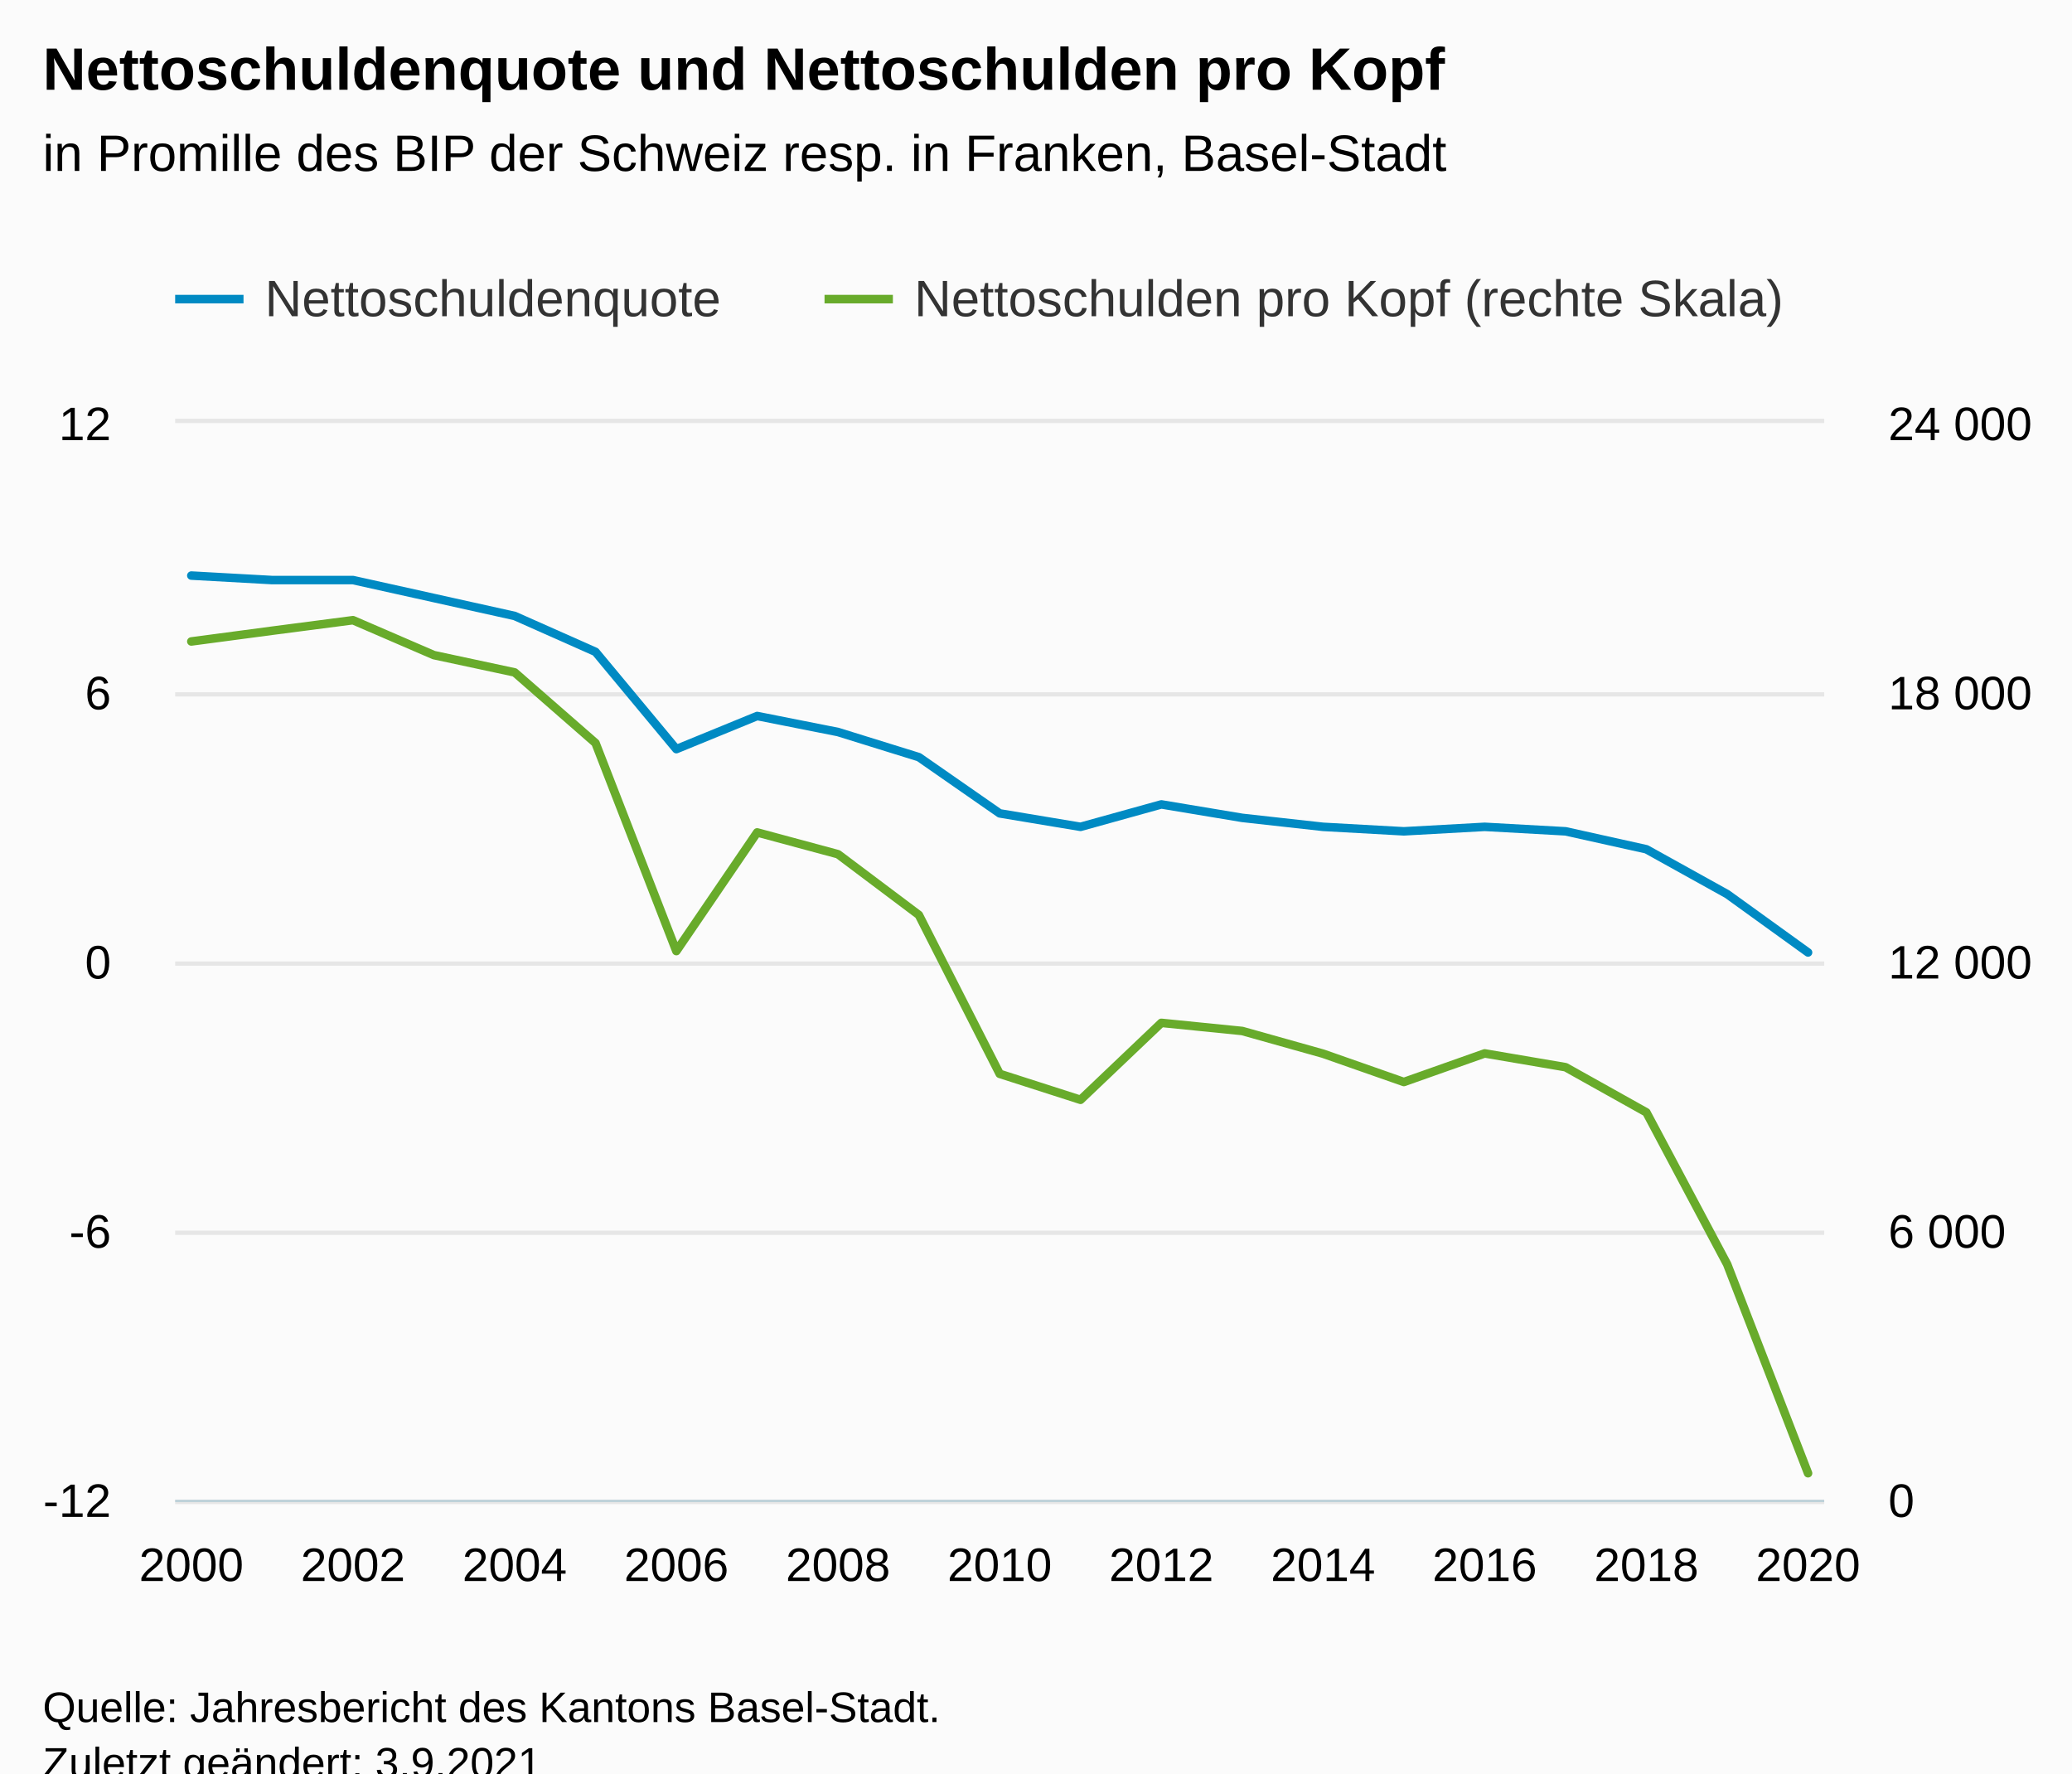
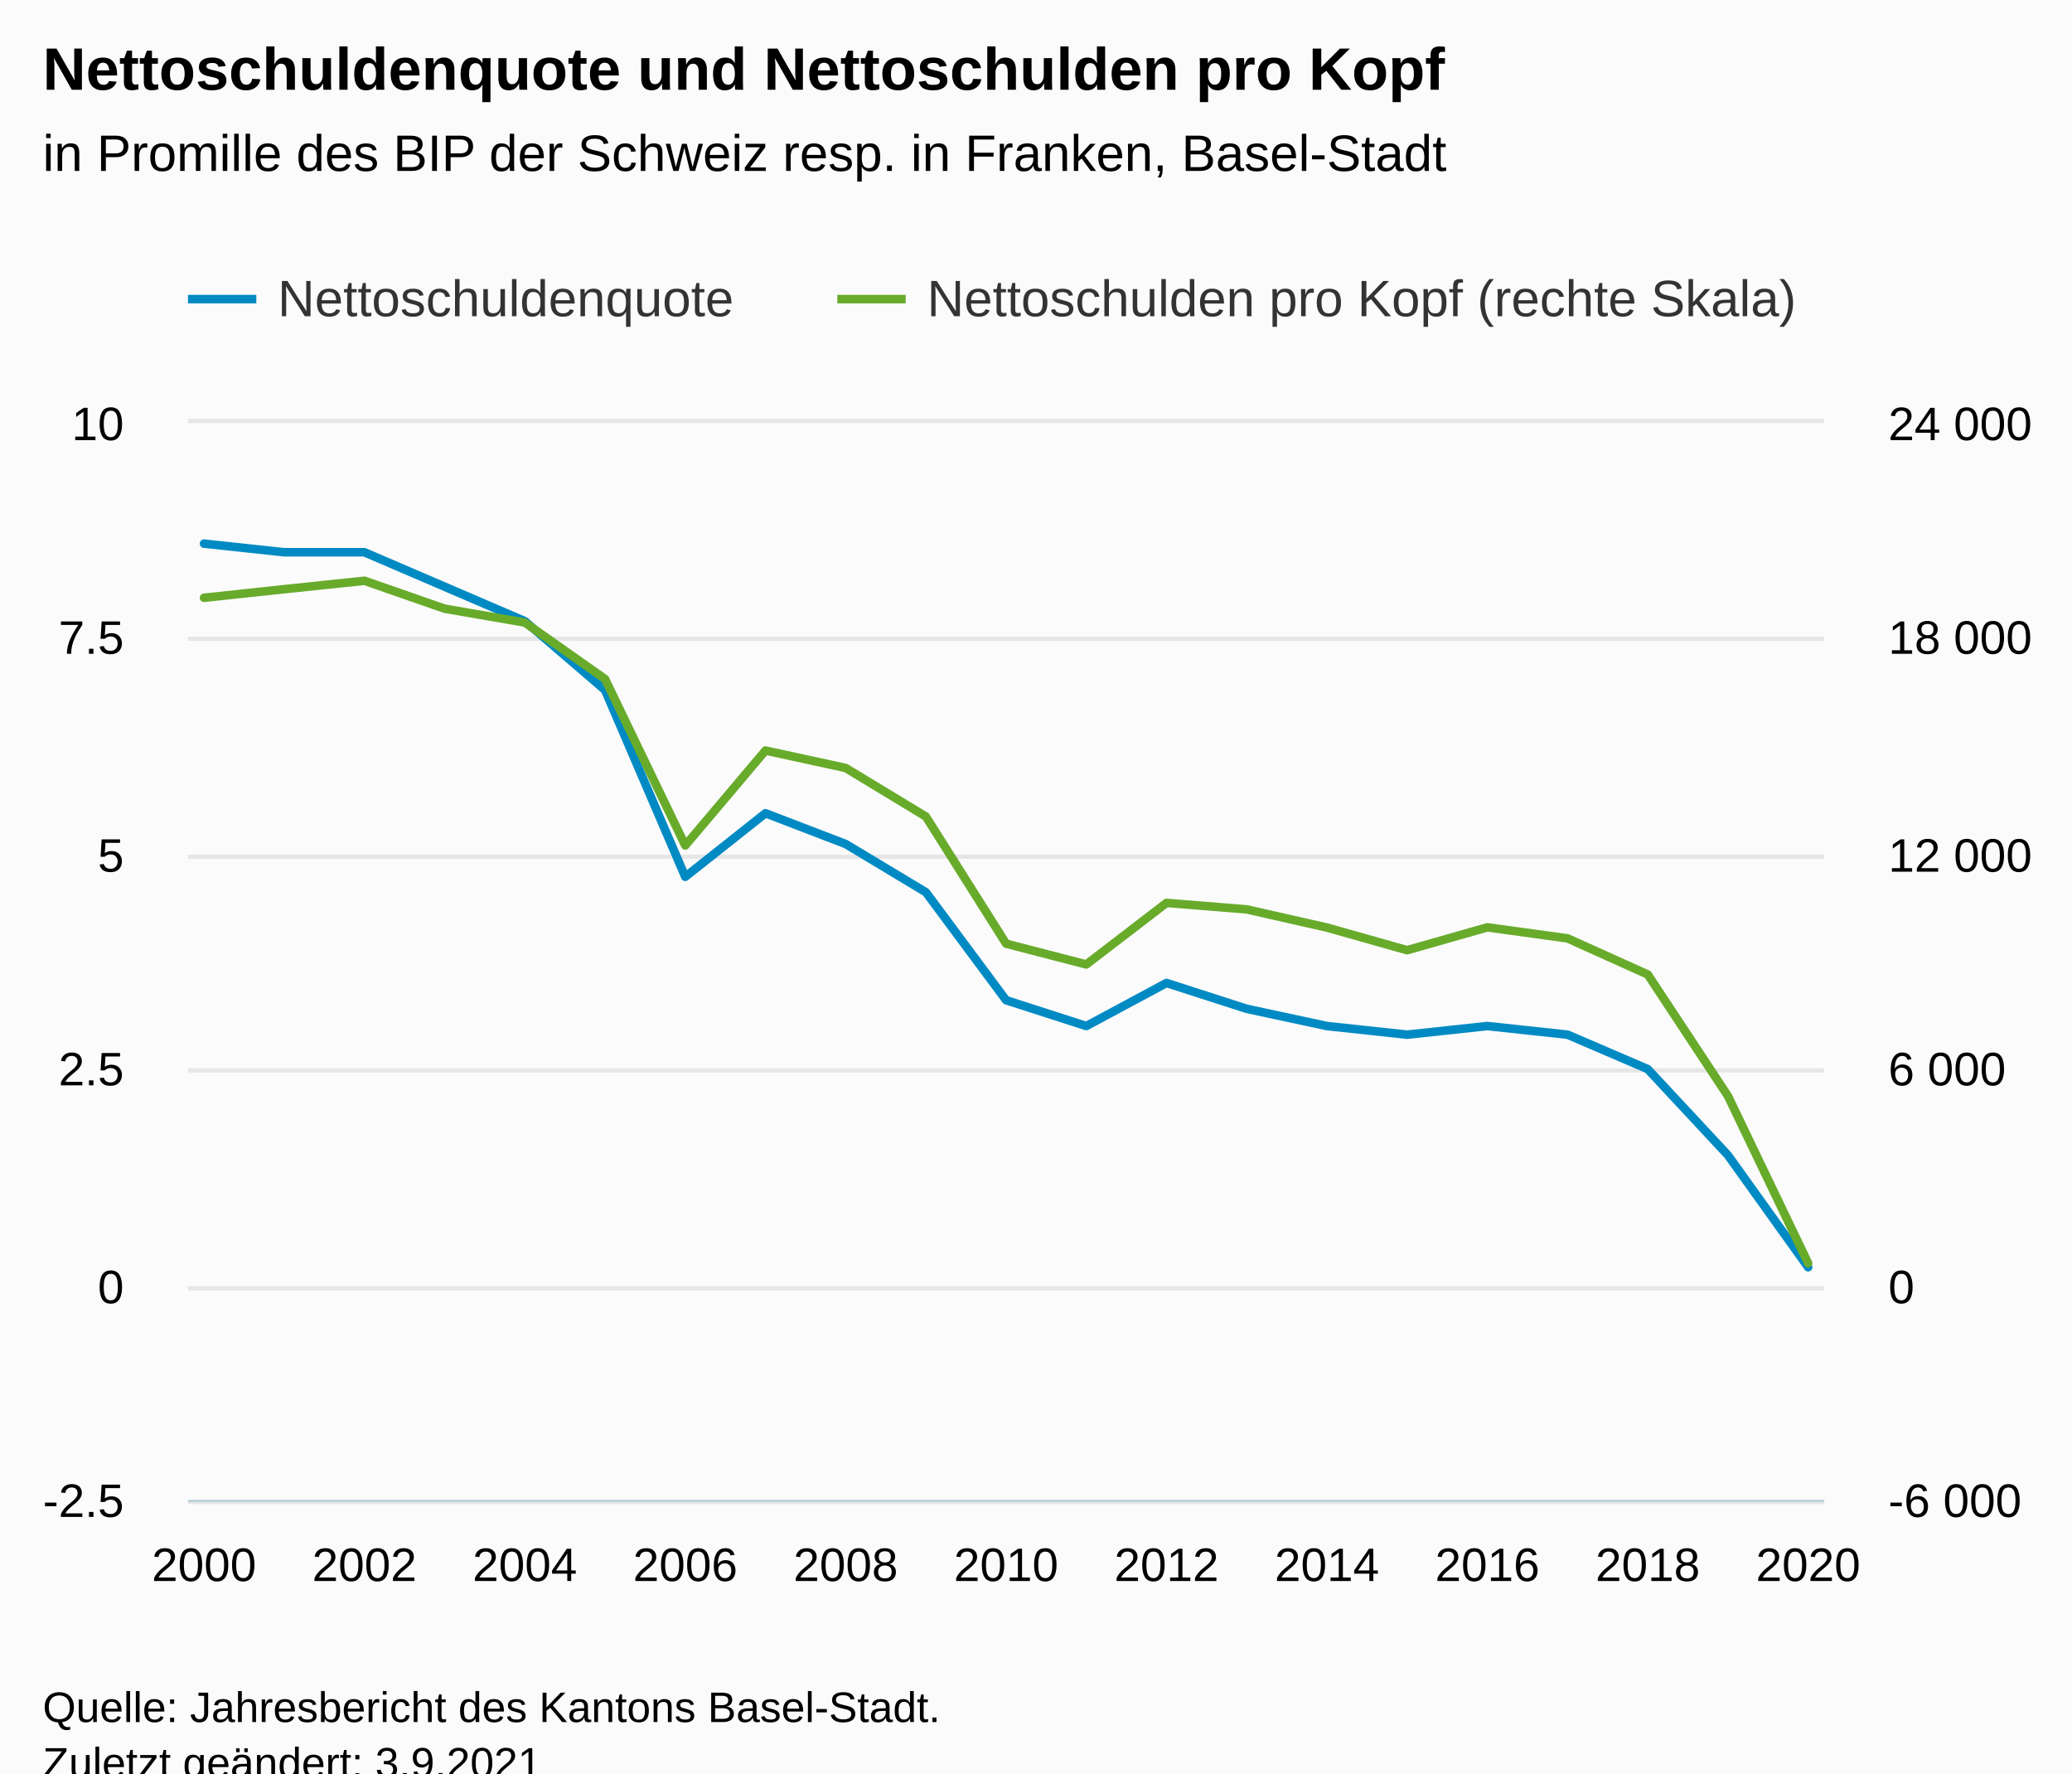
<svg xmlns="http://www.w3.org/2000/svg" version="1.1" class="highcharts-root" style="font-family:Arial;font-size:12px;" viewBox="0 0 485 415">
  <defs>
-     <clipPath id="highcharts-n5z6yjq-51-">
-       <rect x="0" y="0" width="386" height="252" fill="none" />
+     <clipPath id="highcharts-6xbnpcr-51-">
+       <rect x="0" y="0" width="383" height="252" fill="none" />
    </clipPath>
-     <clipPath id="highcharts-n5z6yjq-73-">
-       <rect x="0" y="0" width="386" height="252" fill="none" />
+     <clipPath id="highcharts-6xbnpcr-73-">
+       <rect x="0" y="0" width="383" height="252" fill="none" />
    </clipPath>
-     <clipPath id="highcharts-n5z6yjq-95-">
-       <rect x="0" y="0" width="386" height="252" fill="none" />
+     <clipPath id="highcharts-6xbnpcr-95-">
+       <rect x="0" y="0" width="383" height="252" fill="none" />
    </clipPath>
-     <clipPath id="highcharts-n5z6yjq-96-">
-       <rect x="41" y="99" width="386" height="252" fill="none" />
+     <clipPath id="highcharts-6xbnpcr-96-">
+       <rect x="44" y="99" width="383" height="252" fill="none" />
    </clipPath>
  </defs>
  <rect fill="#fbfbfb" class="highcharts-background" x="0" y="0" width="485" height="428" rx="0" ry="0" />
-   <rect fill="none" class="highcharts-plot-background" x="41" y="99" width="386" height="252" />
+   <rect fill="none" class="highcharts-plot-background" x="44" y="99" width="383" height="252" />
  <g class="highcharts-pane-group" data-z-index="0" />
  <g class="highcharts-grid highcharts-xaxis-grid" data-z-index="1">
-     <path fill="none" data-z-index="1" class="highcharts-grid-line" d="M 44.5 99 L 44.5 351" opacity="1" />
-     <path fill="none" data-z-index="1" class="highcharts-grid-line" d="M 82.5 99 L 82.5 351" opacity="1" />
-     <path fill="none" data-z-index="1" class="highcharts-grid-line" d="M 119.5 99 L 119.5 351" opacity="1" />
-     <path fill="none" data-z-index="1" class="highcharts-grid-line" d="M 157.5 99 L 157.5 351" opacity="1" />
-     <path fill="none" data-z-index="1" class="highcharts-grid-line" d="M 195.5 99 L 195.5 351" opacity="1" />
-     <path fill="none" data-z-index="1" class="highcharts-grid-line" d="M 233.5 99 L 233.5 351" opacity="1" />
-     <path fill="none" data-z-index="1" class="highcharts-grid-line" d="M 271.5 99 L 271.5 351" opacity="1" />
-     <path fill="none" data-z-index="1" class="highcharts-grid-line" d="M 309.5 99 L 309.5 351" opacity="1" />
+     <path fill="none" data-z-index="1" class="highcharts-grid-line" d="M 47.5 99 L 47.5 351" opacity="1" />
+     <path fill="none" data-z-index="1" class="highcharts-grid-line" d="M 84.5 99 L 84.5 351" opacity="1" />
+     <path fill="none" data-z-index="1" class="highcharts-grid-line" d="M 122.5 99 L 122.5 351" opacity="1" />
+     <path fill="none" data-z-index="1" class="highcharts-grid-line" d="M 159.5 99 L 159.5 351" opacity="1" />
+     <path fill="none" data-z-index="1" class="highcharts-grid-line" d="M 197.5 99 L 197.5 351" opacity="1" />
+     <path fill="none" data-z-index="1" class="highcharts-grid-line" d="M 235.5 99 L 235.5 351" opacity="1" />
+     <path fill="none" data-z-index="1" class="highcharts-grid-line" d="M 272.5 99 L 272.5 351" opacity="1" />
+     <path fill="none" data-z-index="1" class="highcharts-grid-line" d="M 310.5 99 L 310.5 351" opacity="1" />
    <path fill="none" data-z-index="1" class="highcharts-grid-line" d="M 347.5 99 L 347.5 351" opacity="1" />
-     <path fill="none" data-z-index="1" class="highcharts-grid-line" d="M 384.5 99 L 384.5 351" opacity="1" />
+     <path fill="none" data-z-index="1" class="highcharts-grid-line" d="M 385.5 99 L 385.5 351" opacity="1" />
    <path fill="none" data-z-index="1" class="highcharts-grid-line" d="M 422.5 99 L 422.5 351" opacity="1" />
  </g>
  <g class="highcharts-grid highcharts-yaxis-grid" data-z-index="1">
-     <path fill="none" stroke="#e6e6e6" stroke-width="1" data-z-index="1" class="highcharts-grid-line" d="M 41 351.5 L 427 351.5" opacity="1" />
-     <path fill="none" stroke="#e6e6e6" stroke-width="1" data-z-index="1" class="highcharts-grid-line" d="M 41 288.5 L 427 288.5" opacity="1" />
-     <path fill="none" stroke="#e6e6e6" stroke-width="1" data-z-index="1" class="highcharts-grid-line" d="M 41 225.5 L 427 225.5" opacity="1" />
-     <path fill="none" stroke="#e6e6e6" stroke-width="1" data-z-index="1" class="highcharts-grid-line" d="M 41 162.5 L 427 162.5" opacity="1" />
-     <path fill="none" stroke="#e6e6e6" stroke-width="1" data-z-index="1" class="highcharts-grid-line" d="M 41 98.5 L 427 98.5" opacity="1" />
+     <path fill="none" stroke="#e6e6e6" stroke-width="1" data-z-index="1" class="highcharts-grid-line" d="M 44 351.5 L 427 351.5" opacity="1" />
+     <path fill="none" stroke="#e6e6e6" stroke-width="1" data-z-index="1" class="highcharts-grid-line" d="M 44 301.5 L 427 301.5" opacity="1" />
+     <path fill="none" stroke="#e6e6e6" stroke-width="1" data-z-index="1" class="highcharts-grid-line" d="M 44 250.5 L 427 250.5" opacity="1" />
+     <path fill="none" stroke="#e6e6e6" stroke-width="1" data-z-index="1" class="highcharts-grid-line" d="M 44 200.5 L 427 200.5" opacity="1" />
+     <path fill="none" stroke="#e6e6e6" stroke-width="1" data-z-index="1" class="highcharts-grid-line" d="M 44 149.5 L 427 149.5" opacity="1" />
+     <path fill="none" stroke="#e6e6e6" stroke-width="1" data-z-index="1" class="highcharts-grid-line" d="M 44 98.5 L 427 98.5" opacity="1" />
  </g>
  <g class="highcharts-grid highcharts-yaxis-grid" data-z-index="1">
-     <path fill="none" data-z-index="1" class="highcharts-grid-line" d="M 41 351.5 L 427 351.5" opacity="1" />
-     <path fill="none" data-z-index="1" class="highcharts-grid-line" d="M 41 288.5 L 427 288.5" opacity="1" />
-     <path fill="none" data-z-index="1" class="highcharts-grid-line" d="M 41 225.5 L 427 225.5" opacity="1" />
-     <path fill="none" data-z-index="1" class="highcharts-grid-line" d="M 41 162.5 L 427 162.5" opacity="1" />
-     <path fill="none" data-z-index="1" class="highcharts-grid-line" d="M 41 99.5 L 427 99.5" opacity="1" />
+     <path fill="none" data-z-index="1" class="highcharts-grid-line" d="M 44 351.5 L 427 351.5" opacity="1" />
+     <path fill="none" data-z-index="1" class="highcharts-grid-line" d="M 44 301.5 L 427 301.5" opacity="1" />
+     <path fill="none" data-z-index="1" class="highcharts-grid-line" d="M 44 250.5 L 427 250.5" opacity="1" />
+     <path fill="none" data-z-index="1" class="highcharts-grid-line" d="M 44 200.5 L 427 200.5" opacity="1" />
+     <path fill="none" data-z-index="1" class="highcharts-grid-line" d="M 44 149.5 L 427 149.5" opacity="1" />
+     <path fill="none" data-z-index="1" class="highcharts-grid-line" d="M 44 99.5 L 427 99.5" opacity="1" />
  </g>
-   <rect fill="none" class="highcharts-plot-border" data-z-index="1" x="41" y="99" width="386" height="252" />
+   <rect fill="none" class="highcharts-plot-border" data-z-index="1" x="44" y="99" width="383" height="252" />
  <g class="highcharts-axis highcharts-xaxis" data-z-index="2">
-     <path fill="none" class="highcharts-axis-line" stroke="#B9CFD7" stroke-width="0.5" data-z-index="7" d="M 41 351.25 L 427 351.25" />
+     <path fill="none" class="highcharts-axis-line" stroke="#B9CFD7" stroke-width="0.5" data-z-index="7" d="M 44 351.25 L 427 351.25" />
  </g>
  <g class="highcharts-axis highcharts-yaxis" data-z-index="2">
-     <path fill="none" class="highcharts-axis-line" data-z-index="7" d="M 41 99 L 41 351" />
+     <path fill="none" class="highcharts-axis-line" data-z-index="7" d="M 44 99 L 44 351" />
  </g>
  <g class="highcharts-axis highcharts-yaxis" data-z-index="2">
    <path fill="none" class="highcharts-axis-line" data-z-index="7" d="M 427 99 L 427 351" />
  </g>
  <g class="highcharts-series-group" data-z-index="3">
-     <g class="highcharts-series highcharts-series-0 highcharts-line-series" data-z-index="0.1" opacity="1" transform="translate(41,99) scale(1 1)" clip-path="url(#highcharts-n5z6yjq-73-)">
-       <path fill="none" d="M 3.784 35.7 L 22.706 36.75 L 41.627 36.75 L 60.549 40.95 L 79.471 45.15 L 98.392 53.55 L 117.314 76.311 L 136.235 68.563 L 155.157 72.314 L 174.078 78.189 L 193 91.35 L 211.922 94.5 L 230.843 89.25 L 249.765 92.4 L 268.686 94.5 L 287.608 95.55 L 306.529 94.5 L 325.451 95.55 L 344.373 99.75 L 363.294 110.25 L 382.216 123.9" class="highcharts-graph" data-z-index="1" stroke="#008AC3" stroke-width="2" stroke-linejoin="round" stroke-linecap="round" />
+     <g class="highcharts-series highcharts-series-0 highcharts-line-series" data-z-index="0.1" opacity="1" transform="translate(44,99) scale(1 1)" clip-path="url(#highcharts-6xbnpcr-73-)">
+       <path fill="none" d="M 3.755 28.224 L 22.529 30.24 L 41.304 30.24 L 60.078 38.304 L 78.853 46.368 L 97.627 62.496 L 116.402 106.197 L 135.176 91.32 L 153.951 98.524 L 172.725 109.802 L 191.5 135.072 L 210.275 141.12 L 229.049 131.04 L 247.824 137.088 L 266.598 141.12 L 285.373 143.136 L 304.147 141.12 L 322.922 143.136 L 341.696 151.2 L 360.471 171.36 L 379.245 197.568" class="highcharts-graph" data-z-index="1" stroke="#008AC3" stroke-width="2" stroke-linejoin="round" stroke-linecap="round" />
    </g>
-     <g class="highcharts-markers highcharts-series-0 highcharts-line-series" data-z-index="0.1" opacity="1" transform="translate(41,99) scale(1 1)" clip-path="none" />
-     <g class="highcharts-series highcharts-series-1 highcharts-line-series" data-z-index="0.1" opacity="1" transform="translate(41,99) scale(1 1)" clip-path="url(#highcharts-n5z6yjq-95-)">
-       <path fill="none" d="M 3.784 51.118 L 22.706 48.604 L 41.627 46.141 L 60.549 54.311 L 79.471 58.361 L 98.392 74.883 L 117.314 123.575 L 136.235 95.807 L 155.157 100.907 L 174.078 115.122 L 193 152.303 L 211.922 158.382 L 230.843 140.375 L 249.765 142.275 L 268.686 147.588 L 287.608 154.214 L 306.529 147.525 L 325.451 150.748 L 344.373 161.322 L 363.294 196.885 L 382.216 245.774" class="highcharts-graph" data-z-index="1" stroke="#68AB2B" stroke-width="2" stroke-linejoin="round" stroke-linecap="round" />
+     <g class="highcharts-markers highcharts-series-0 highcharts-line-series" data-z-index="0.1" opacity="1" transform="translate(44,99) scale(1 1)" clip-path="none" />
+     <g class="highcharts-series highcharts-series-1 highcharts-line-series" data-z-index="0.1" opacity="1" transform="translate(44,99) scale(1 1)" clip-path="url(#highcharts-6xbnpcr-95-)">
+       <path fill="none" d="M 3.755 40.895 L 22.529 38.884 L 41.304 36.913 L 60.078 43.449 L 78.853 46.689 L 97.627 59.906 L 116.402 98.86 L 135.176 76.646 L 153.951 80.725 L 172.725 92.098 L 191.5 121.842 L 210.275 126.706 L 229.049 112.3 L 247.824 113.82 L 266.598 118.07 L 285.373 123.371 L 304.147 118.02 L 322.922 120.599 L 341.696 129.058 L 360.471 157.508 L 379.245 196.619" class="highcharts-graph" data-z-index="1" stroke="#68AB2B" stroke-width="2" stroke-linejoin="round" stroke-linecap="round" />
    </g>
-     <g class="highcharts-markers highcharts-series-1 highcharts-line-series" data-z-index="0.1" opacity="1" transform="translate(41,99) scale(1 1)" clip-path="none" />
+     <g class="highcharts-markers highcharts-series-1 highcharts-line-series" data-z-index="0.1" opacity="1" transform="translate(44,99) scale(1 1)" clip-path="none" />
  </g>
  <text x="10" text-anchor="start" class="highcharts-title" data-z-index="4" style="color:#000000;font-size:14px;font-weight:bold;fill:#000000;" y="21">
    <tspan>Nettoschuldenquote und Nettoschulden pro Kopf</tspan>
  </text>
  <text x="10" text-anchor="start" class="highcharts-subtitle" data-z-index="4" style="color:#000000;font-size:12px;font-weight:normal;fill:#000000;" y="40">
    <tspan>in Promille des BIP der Schweiz resp. in Franken, Basel-Stadt</tspan>
  </text>
  <text x="10" text-anchor="start" class="highcharts-caption" data-z-index="4" style="color:#666666;fill:#666666;" y="385" />
-   <g class="highcharts-legend" data-z-index="7" transform="translate(33,56)">
+   <g class="highcharts-legend" data-z-index="7" transform="translate(36,56)">
    <rect fill="none" class="highcharts-legend-box" rx="0" ry="0" x="0" y="0" width="397" height="31" visibility="visible" />
    <g data-z-index="1">
      <g>
        <g class="highcharts-legend-item highcharts-line-series highcharts-color-undefined highcharts-series-0" data-z-index="1" transform="translate(8,3)">
          <path fill="none" d="M 0 11 L 16 11" class="highcharts-graph" stroke="#008AC3" stroke-width="2" />
          <text x="21" style="color:#333333;cursor:pointer;font-size:12px;font-weight:normal;fill:#333333;" text-anchor="start" data-z-index="2" y="15">
            <tspan>Nettoschuldenquote</tspan>
          </text>
        </g>
        <g class="highcharts-legend-item highcharts-line-series highcharts-color-undefined highcharts-series-1" data-z-index="1" transform="translate(160,3)">
          <path fill="none" d="M 0 11 L 16 11" class="highcharts-graph" stroke="#68AB2B" stroke-width="2" />
          <text x="21" y="15" style="color:#333333;cursor:pointer;font-size:12px;font-weight:normal;fill:#333333;" text-anchor="start" data-z-index="2">
            <tspan>Nettoschulden pro Kopf (rechte Skala)</tspan>
          </text>
        </g>
      </g>
    </g>
  </g>
  <g class="highcharts-axis-labels highcharts-xaxis-labels" data-z-index="7">
-     <text x="44.784" style="color:#000000;cursor:default;font-size:11px;fill:#000000;" text-anchor="middle" transform="translate(0,0)" y="370" opacity="1">2000</text>
-     <text x="82.627" style="color:#000000;cursor:default;font-size:11px;fill:#000000;" text-anchor="middle" transform="translate(0,0)" y="370" opacity="1">2002</text>
-     <text x="120.471" style="color:#000000;cursor:default;font-size:11px;fill:#000000;" text-anchor="middle" transform="translate(0,0)" y="370" opacity="1">2004</text>
-     <text x="158.314" style="color:#000000;cursor:default;font-size:11px;fill:#000000;" text-anchor="middle" transform="translate(0,0)" y="370" opacity="1">2006</text>
-     <text x="196.157" style="color:#000000;cursor:default;font-size:11px;fill:#000000;" text-anchor="middle" transform="translate(0,0)" y="370" opacity="1">2008</text>
-     <text x="234" style="color:#000000;cursor:default;font-size:11px;fill:#000000;" text-anchor="middle" transform="translate(0,0)" y="370" opacity="1">2010</text>
-     <text x="271.843" style="color:#000000;cursor:default;font-size:11px;fill:#000000;" text-anchor="middle" transform="translate(0,0)" y="370" opacity="1">2012</text>
-     <text x="309.686" style="color:#000000;cursor:default;font-size:11px;fill:#000000;" text-anchor="middle" transform="translate(0,0)" y="370" opacity="1">2014</text>
-     <text x="347.529" style="color:#000000;cursor:default;font-size:11px;fill:#000000;" text-anchor="middle" transform="translate(0,0)" y="370" opacity="1">2016</text>
-     <text x="385.373" style="color:#000000;cursor:default;font-size:11px;fill:#000000;" text-anchor="middle" transform="translate(0,0)" y="370" opacity="1">2018</text>
-     <text x="423.216" style="color:#000000;cursor:default;font-size:11px;fill:#000000;" text-anchor="middle" transform="translate(0,0)" y="370" opacity="1">2020</text>
+     <text x="47.755" style="color:#000000;cursor:default;font-size:11px;fill:#000000;" text-anchor="middle" transform="translate(0,0)" y="370" opacity="1">2000</text>
+     <text x="85.304" style="color:#000000;cursor:default;font-size:11px;fill:#000000;" text-anchor="middle" transform="translate(0,0)" y="370" opacity="1">2002</text>
+     <text x="122.853" style="color:#000000;cursor:default;font-size:11px;fill:#000000;" text-anchor="middle" transform="translate(0,0)" y="370" opacity="1">2004</text>
+     <text x="160.402" style="color:#000000;cursor:default;font-size:11px;fill:#000000;" text-anchor="middle" transform="translate(0,0)" y="370" opacity="1">2006</text>
+     <text x="197.951" style="color:#000000;cursor:default;font-size:11px;fill:#000000;" text-anchor="middle" transform="translate(0,0)" y="370" opacity="1">2008</text>
+     <text x="235.5" style="color:#000000;cursor:default;font-size:11px;fill:#000000;" text-anchor="middle" transform="translate(0,0)" y="370" opacity="1">2010</text>
+     <text x="273.049" style="color:#000000;cursor:default;font-size:11px;fill:#000000;" text-anchor="middle" transform="translate(0,0)" y="370" opacity="1">2012</text>
+     <text x="310.598" style="color:#000000;cursor:default;font-size:11px;fill:#000000;" text-anchor="middle" transform="translate(0,0)" y="370" opacity="1">2014</text>
+     <text x="348.147" style="color:#000000;cursor:default;font-size:11px;fill:#000000;" text-anchor="middle" transform="translate(0,0)" y="370" opacity="1">2016</text>
+     <text x="385.696" style="color:#000000;cursor:default;font-size:11px;fill:#000000;" text-anchor="middle" transform="translate(0,0)" y="370" opacity="1">2018</text>
+     <text x="423.245" style="color:#000000;cursor:default;font-size:11px;fill:#000000;" text-anchor="middle" transform="translate(0,0)" y="370" opacity="1">2020</text>
  </g>
  <g class="highcharts-axis-labels highcharts-yaxis-labels" data-z-index="7">
-     <text x="26" style="color:#000000;cursor:default;font-size:11px;fill:#000000;" text-anchor="end" transform="translate(0,0)" y="355" opacity="1">-12</text>
-     <text x="26" style="color:#000000;cursor:default;font-size:11px;fill:#000000;" text-anchor="end" transform="translate(0,0)" y="292" opacity="1">-6</text>
-     <text x="26" style="color:#000000;cursor:default;font-size:11px;fill:#000000;" text-anchor="end" transform="translate(0,0)" y="229" opacity="1">0</text>
-     <text x="26" style="color:#000000;cursor:default;font-size:11px;fill:#000000;" text-anchor="end" transform="translate(0,0)" y="166" opacity="1">6</text>
-     <text x="26" style="color:#000000;cursor:default;font-size:11px;fill:#000000;" text-anchor="end" transform="translate(0,0)" y="103" opacity="1">12</text>
+     <text x="29" style="color:#000000;cursor:default;font-size:11px;fill:#000000;" text-anchor="end" transform="translate(0,0)" y="355" opacity="1">-2.5</text>
+     <text x="29" style="color:#000000;cursor:default;font-size:11px;fill:#000000;" text-anchor="end" transform="translate(0,0)" y="305" opacity="1">0</text>
+     <text x="29" style="color:#000000;cursor:default;font-size:11px;fill:#000000;" text-anchor="end" transform="translate(0,0)" y="254" opacity="1">2.5</text>
+     <text x="29" style="color:#000000;cursor:default;font-size:11px;fill:#000000;" text-anchor="end" transform="translate(0,0)" y="204" opacity="1">5</text>
+     <text x="29" style="color:#000000;cursor:default;font-size:11px;fill:#000000;" text-anchor="end" transform="translate(0,0)" y="153" opacity="1">7.5</text>
+     <text x="29" style="color:#000000;cursor:default;font-size:11px;fill:#000000;" text-anchor="end" transform="translate(0,0)" y="103" opacity="1">10</text>
  </g>
  <g class="highcharts-axis-labels highcharts-yaxis-labels" data-z-index="7">
-     <text x="442" style="color:#000000;cursor:default;font-size:11px;fill:#000000;" text-anchor="start" transform="translate(0,0)" y="355" opacity="1">0</text>
-     <text x="442" style="color:#000000;cursor:default;font-size:11px;fill:#000000;" text-anchor="start" transform="translate(0,0)" y="292" opacity="1">
+     <text x="442" style="color:#000000;cursor:default;font-size:11px;fill:#000000;" text-anchor="start" transform="translate(0,0)" y="355" opacity="1">
+       <tspan>-6 000</tspan>
+     </text>
+     <text x="442" style="color:#000000;cursor:default;font-size:11px;fill:#000000;" text-anchor="start" transform="translate(0,0)" y="305" opacity="1">0</text>
+     <text x="442" style="color:#000000;cursor:default;font-size:11px;fill:#000000;" text-anchor="start" transform="translate(0,0)" y="254" opacity="1">
      <tspan>6 000</tspan>
    </text>
-     <text x="442" style="color:#000000;cursor:default;font-size:11px;fill:#000000;" text-anchor="start" transform="translate(0,0)" y="229" opacity="1">
+     <text x="442" style="color:#000000;cursor:default;font-size:11px;fill:#000000;" text-anchor="start" transform="translate(0,0)" y="204" opacity="1">
      <tspan>12 000</tspan>
    </text>
-     <text x="442" style="color:#000000;cursor:default;font-size:11px;fill:#000000;" text-anchor="start" transform="translate(0,0)" y="166" opacity="1">
+     <text x="442" style="color:#000000;cursor:default;font-size:11px;fill:#000000;" text-anchor="start" transform="translate(0,0)" y="153" opacity="1">
      <tspan>18 000</tspan>
    </text>
    <text x="442" style="color:#000000;cursor:default;font-size:11px;fill:#000000;" text-anchor="start" transform="translate(0,0)" y="103" opacity="1">
      <tspan>24 000</tspan>
    </text>
  </g>
  <text x="10" class="highcharts-credits" text-anchor="start" data-z-index="8" style="cursor:default;color:#000000;font-size:10px;fill:#000000;" y="403">
    <tspan>Quelle: Jahresbericht des Kantons Basel-Stadt.</tspan>
    <tspan x="10" dy="13">Zuletzt geändert: 3.9.2021</tspan>
  </text>
-   <g class="highcharts-control-points" data-z-index="99" clip-path="url(#highcharts-n5z6yjq-96-)" />
+   <g class="highcharts-control-points" data-z-index="99" clip-path="url(#highcharts-6xbnpcr-96-)" />
</svg>
